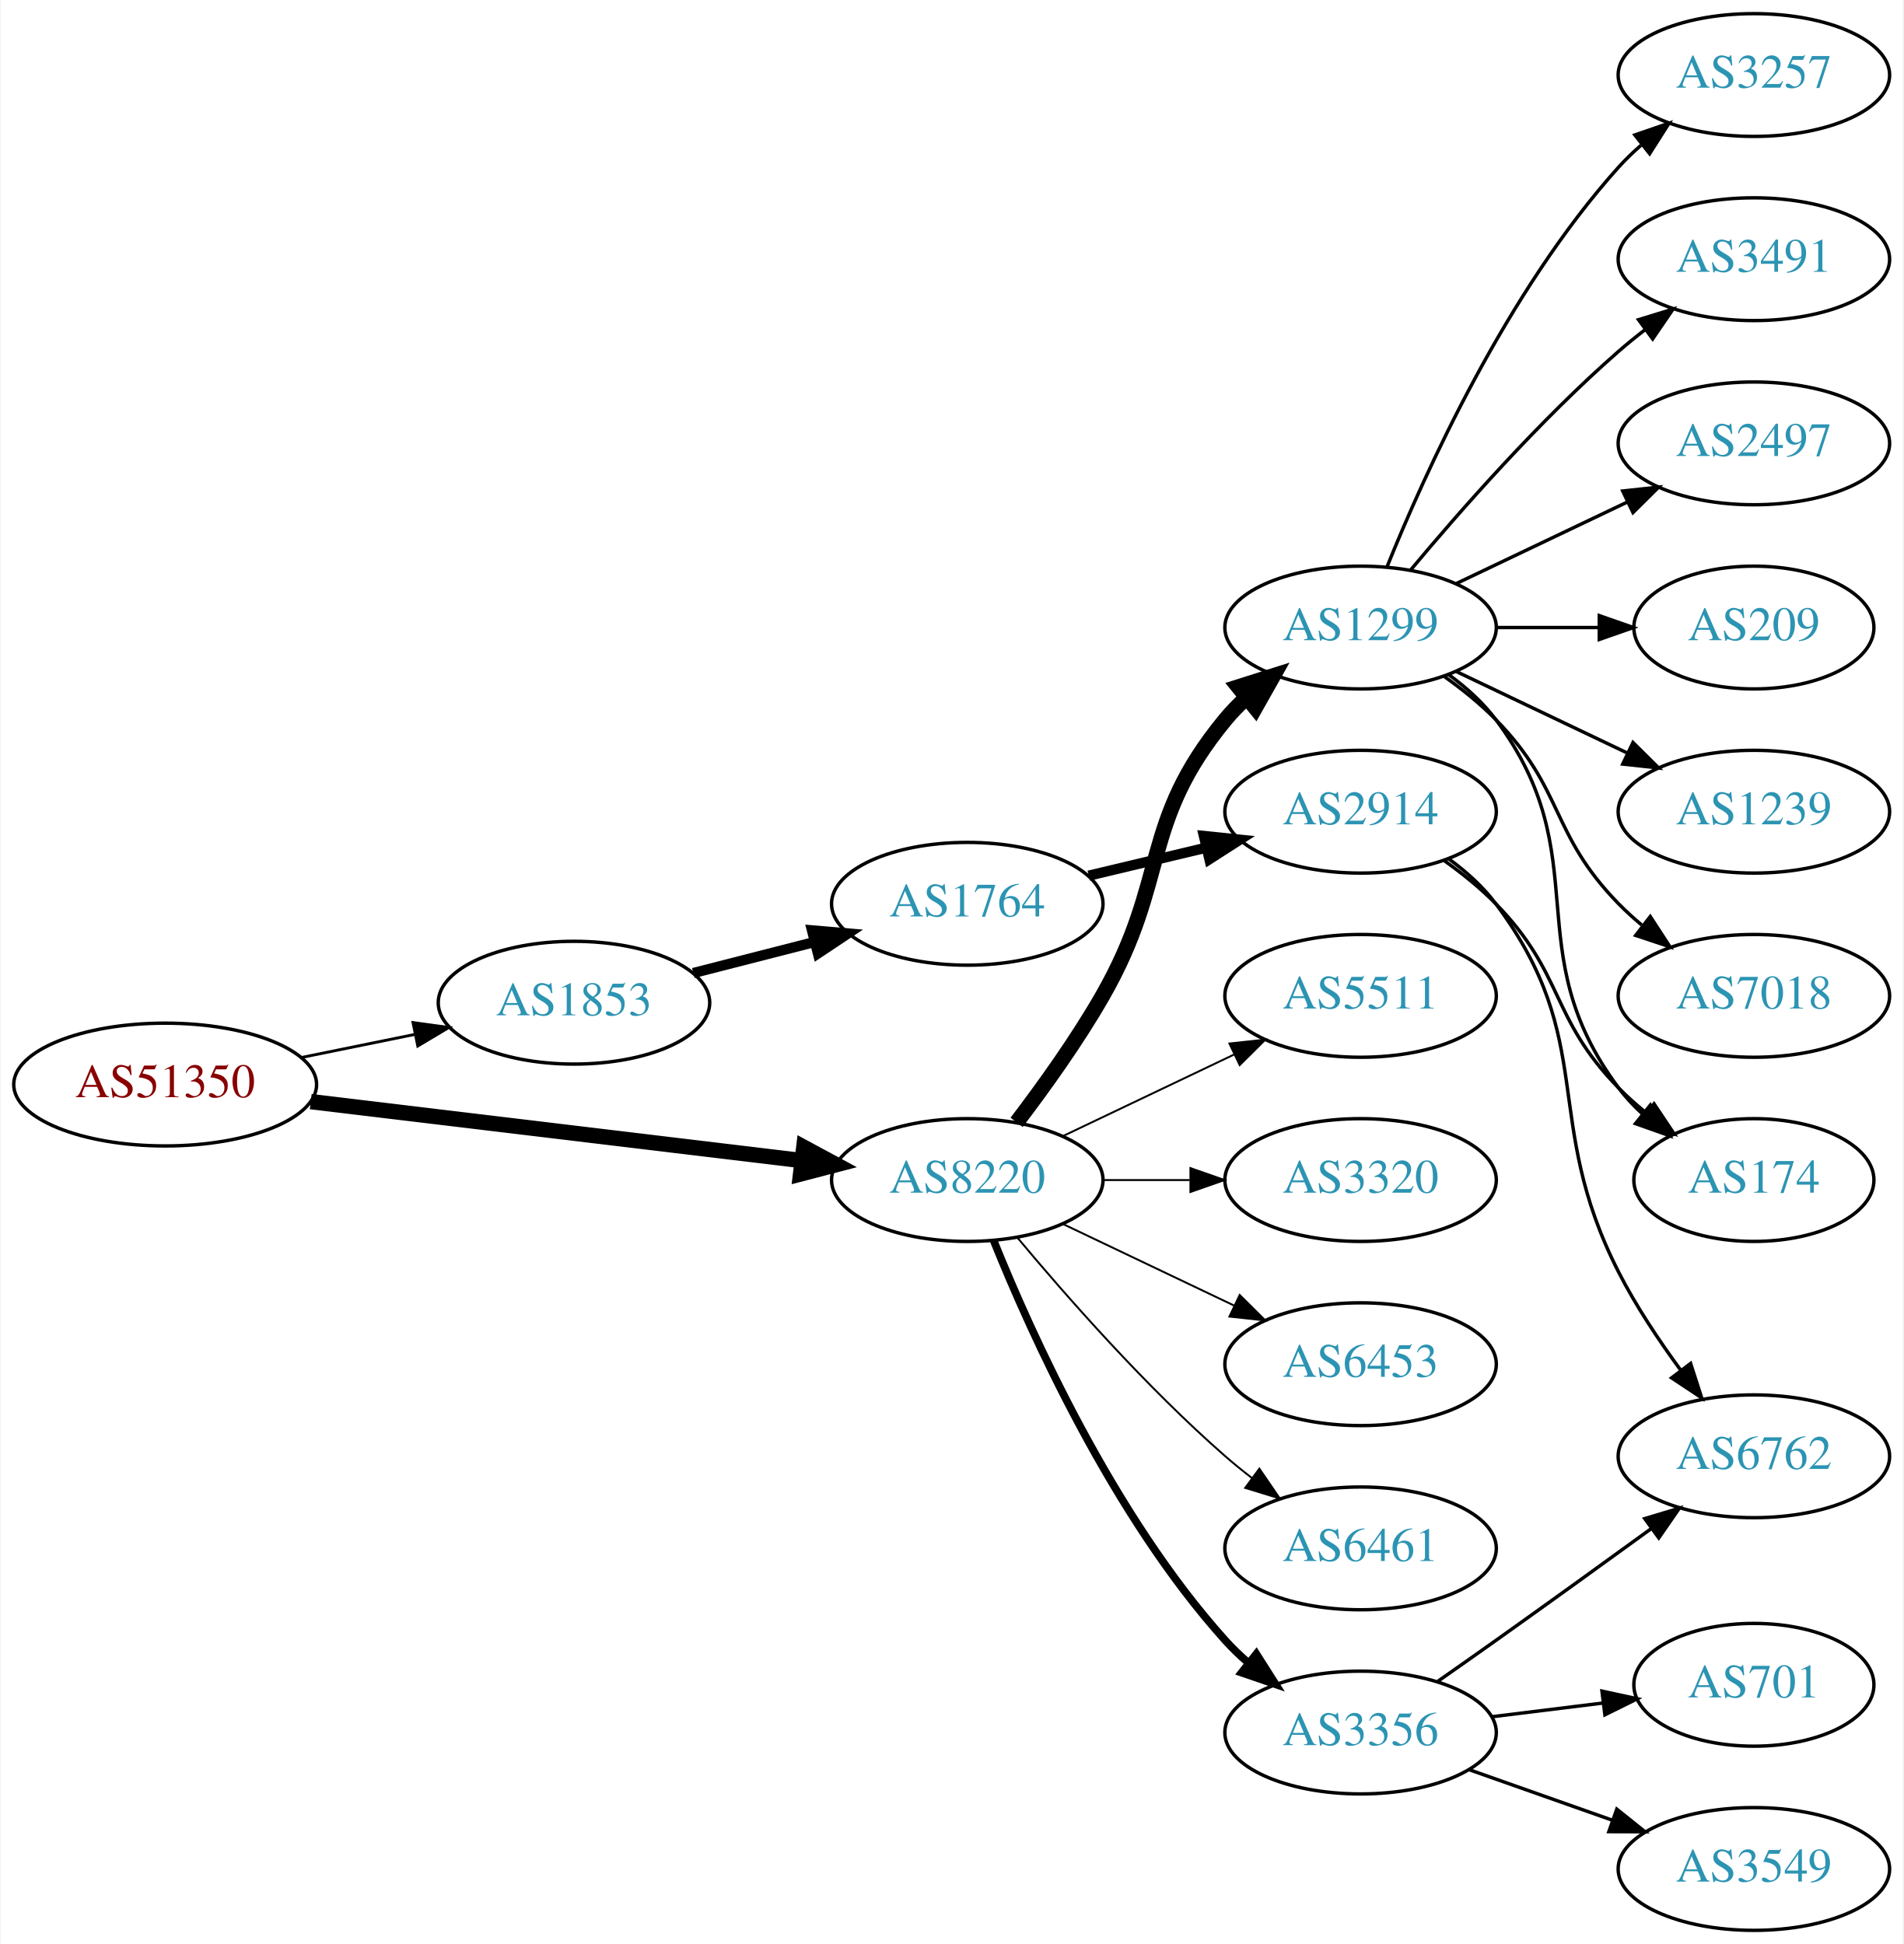
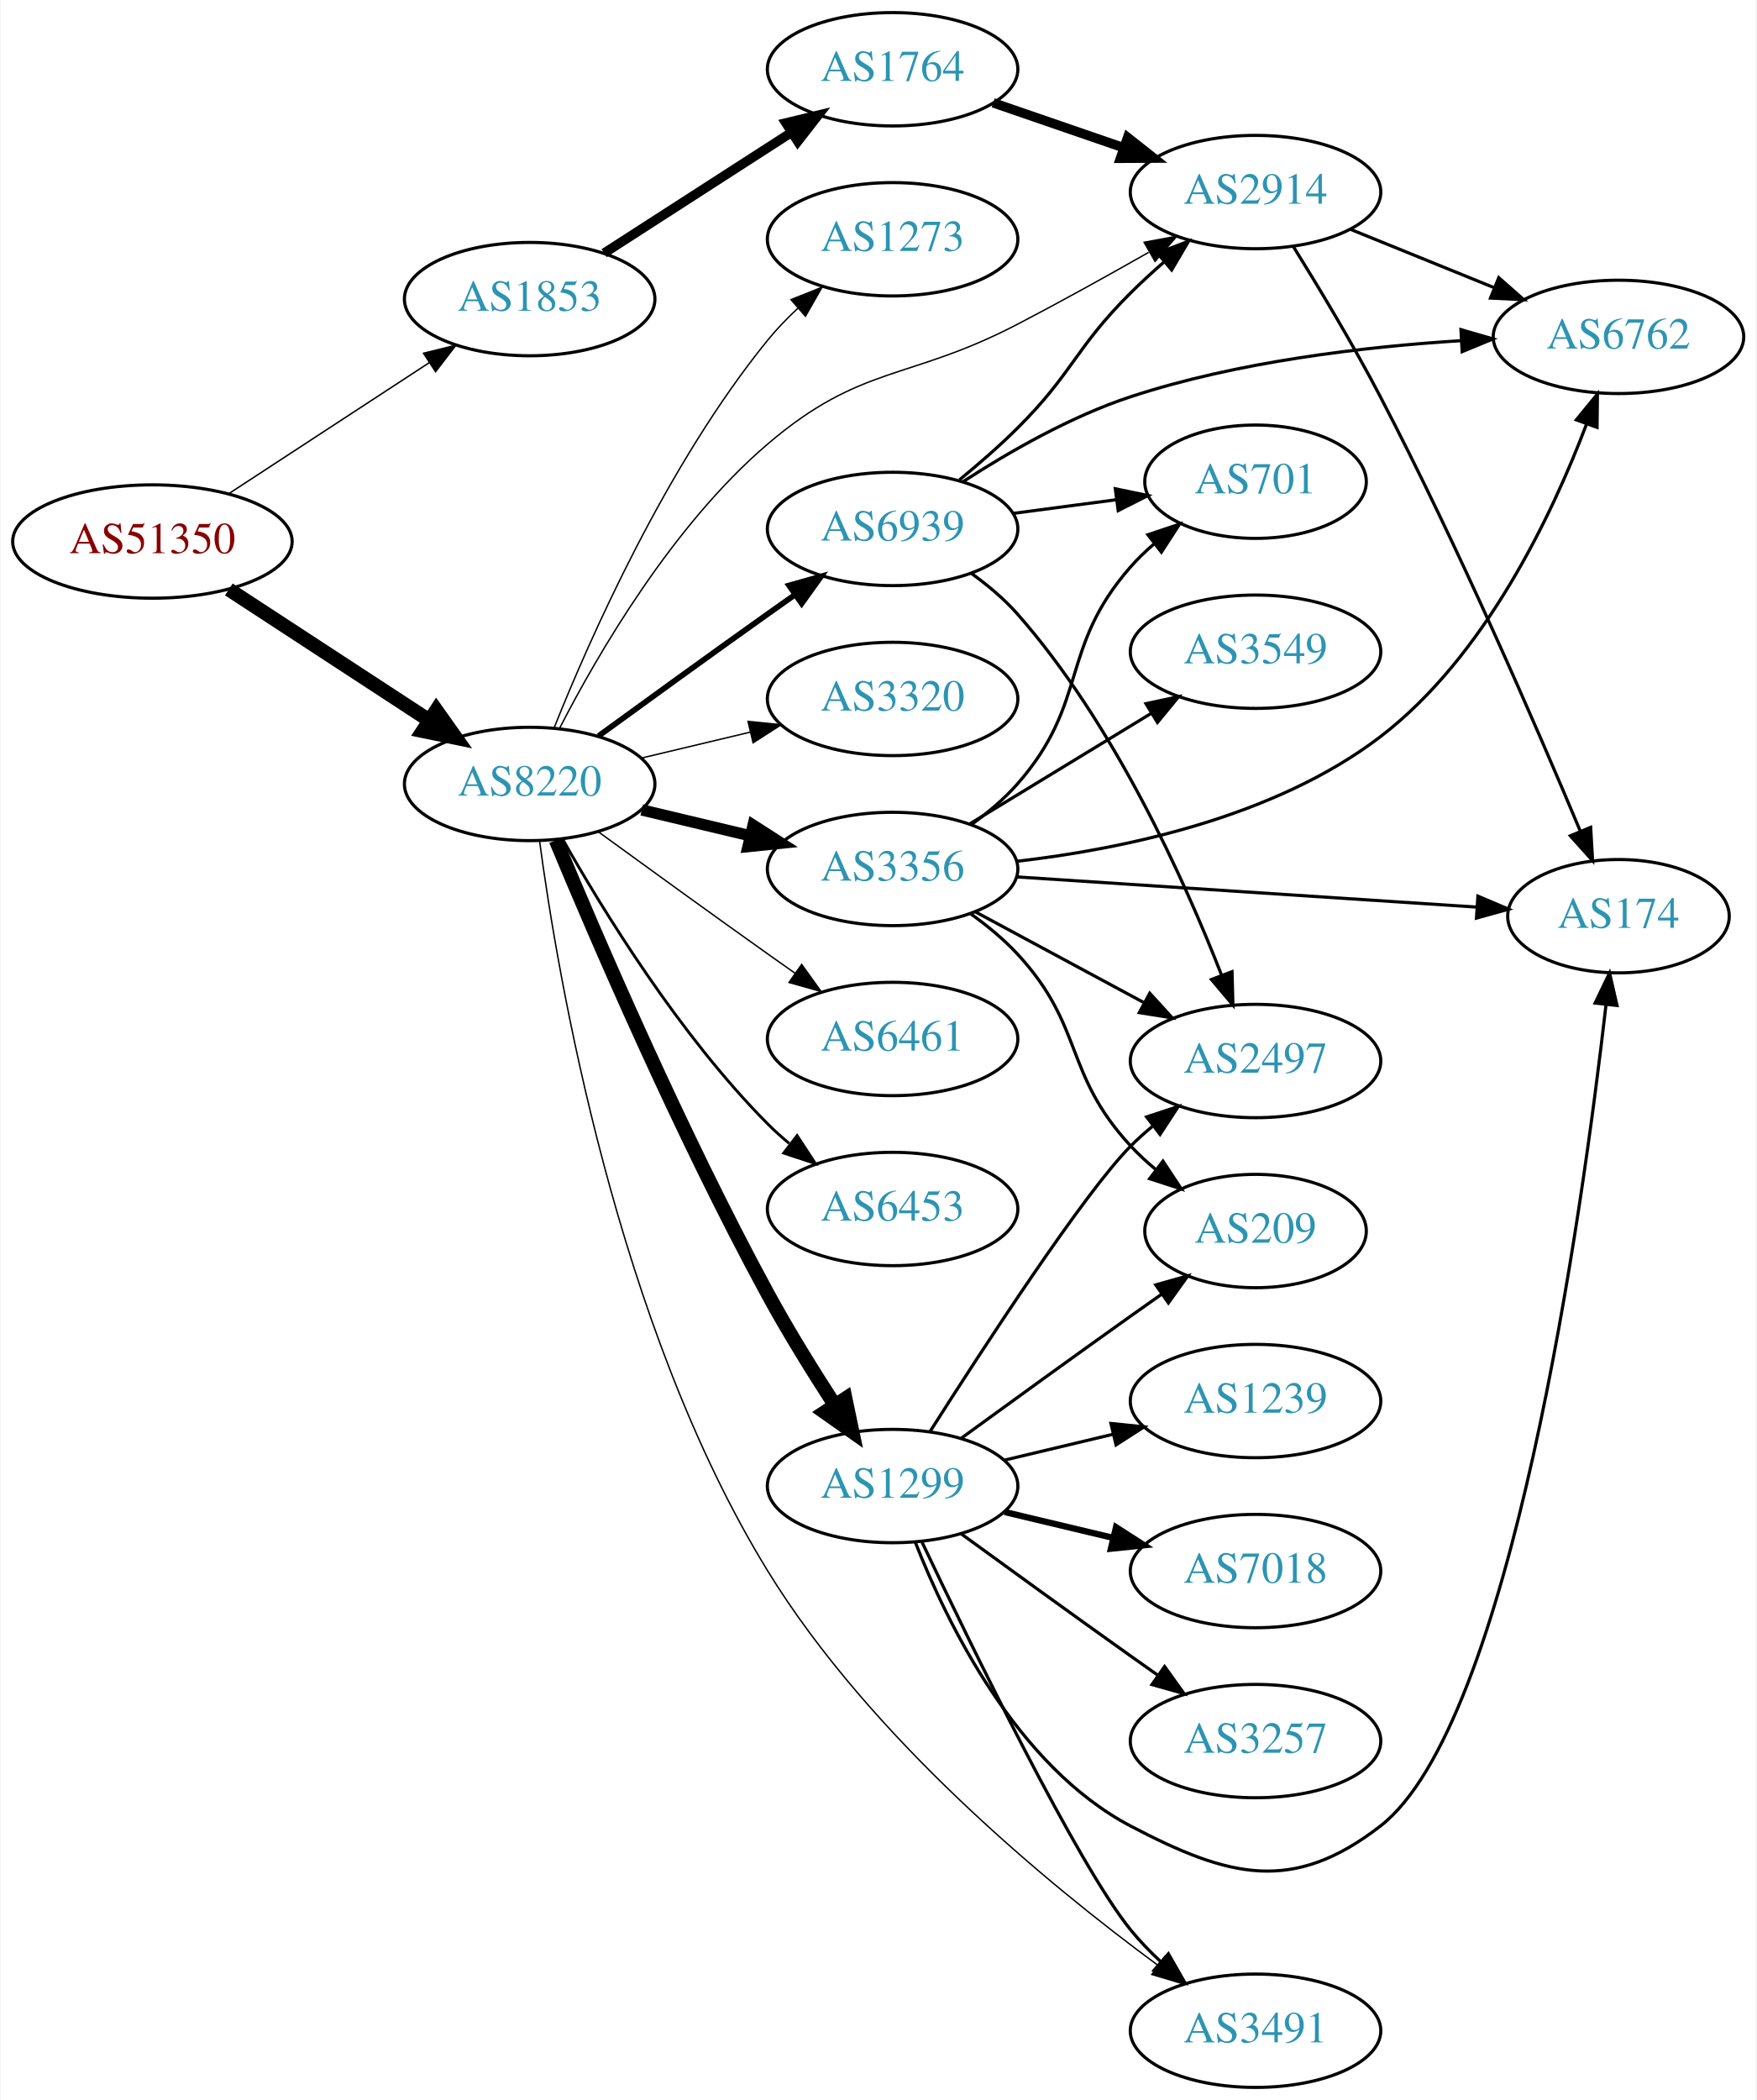
- <svg xmlns="http://www.w3.org/2000/svg" xmlns:xlink="http://www.w3.org/1999/xlink" width="558pt" height="570pt" viewBox="0.00 0.00 557.56 570.00">
-   <g id="graph0" class="graph" transform="scale(1 1) rotate(0) translate(4 566)">
-     <polygon fill="white" stroke="none" points="-4,4 -4,-566 553.564,-566 553.564,4 -4,4" />
+ <svg xmlns="http://www.w3.org/2000/svg" xmlns:xlink="http://www.w3.org/1999/xlink" width="558pt" height="667pt" viewBox="0.00 0.00 557.56 667.00">
+   <g id="graph0" class="graph" transform="scale(1 1) rotate(0) translate(4 663)">
+     <polygon fill="white" stroke="none" points="-4,4 -4,-663 553.564,-663 553.564,4 -4,4" />
    <g id="node1" class="node">
      <g id="a_node1">
        <a xlink:href="/asn/51350" xlink:title="AS51350 ~ Fachhochschule Technikum Wien [AT]">
-           <ellipse fill="#ffffff" stroke="black" cx="44.196" cy="-248" rx="44.393" ry="18" />
-           <text text-anchor="middle" x="44.196" y="-244.3" font-family="Times,serif" font-size="14.00" fill="#880000">AS51350</text>
+           <ellipse fill="#ffffff" stroke="black" cx="44.196" cy="-491" rx="44.393" ry="18" />
+           <text text-anchor="middle" x="44.196" y="-487.3" font-family="Times,serif" font-size="14.00" fill="#880000">AS51350</text>
        </a>
      </g>
    </g>
    <g id="node2" class="node">
      <g id="a_node2">
        <a xlink:href="/asn/1853" xlink:title="AS1853 ~ ACOnet Backbone [AT]">
-           <ellipse fill="#ffffff" stroke="black" cx="164.039" cy="-272" rx="39.794" ry="18" />
-           <text text-anchor="middle" x="164.039" y="-268.3" font-family="Times,serif" font-size="14.00" fill="#2c94b3">AS1853</text>
+           <ellipse fill="#ffffff" stroke="black" cx="164.039" cy="-568" rx="39.794" ry="18" />
+           <text text-anchor="middle" x="164.039" y="-564.3" font-family="Times,serif" font-size="14.00" fill="#2c94b3">AS1853</text>
        </a>
      </g>
    </g>
    <g id="edge1" class="edge">
-       <path fill="none" stroke="black" stroke-width="0.844" d="M84.109,-255.925C94.785,-258.099 106.456,-260.476 117.47,-262.719" />
-       <polygon fill="black" stroke="black" stroke-width="0.844" points="116.855,-266.166 127.352,-264.732 118.252,-259.307 116.855,-266.166" />
+       <path fill="none" stroke="black" stroke-width="0.466" d="M68.478,-506.213C86.708,-518.124 112.229,-534.8 132.163,-547.826" />
+       <polygon fill="black" stroke="black" stroke-width="0.466" points="130.319,-550.801 140.605,-553.341 134.148,-544.941 130.319,-550.801" />
    </g>
    <g id="node3" class="node">
      <g id="a_node3">
        <a xlink:href="/asn/8220" xlink:title="AS8220 ~ COLT [GB]">
-           <ellipse fill="#ffffff" stroke="black" cx="279.332" cy="-220" rx="39.794" ry="18" />
-           <text text-anchor="middle" x="279.332" y="-216.3" font-family="Times,serif" font-size="14.00" fill="#2c94b3">AS8220</text>
+           <ellipse fill="#ffffff" stroke="black" cx="164.039" cy="-414" rx="39.794" ry="18" />
+           <text text-anchor="middle" x="164.039" y="-410.3" font-family="Times,serif" font-size="14.00" fill="#2c94b3">AS8220</text>
        </a>
      </g>
    </g>
    <g id="edge2" class="edge">
-       <path fill="none" stroke="black" stroke-width="4.5" d="M86.876,-242.994C127.289,-238.141 188.527,-230.786 230.812,-225.707" />
-       <polygon fill="black" stroke="black" stroke-width="4.5" points="231.403,-229.602 240.862,-224.5 230.464,-221.783 231.403,-229.602" />
+       <path fill="none" stroke="black" stroke-width="4.5" d="M68.478,-475.787C86.708,-463.876 112.229,-447.2 132.163,-434.174" />
+       <polygon fill="black" stroke="black" stroke-width="4.5" points="134.387,-437.425 140.605,-428.659 130.079,-430.832 134.387,-437.425" />
    </g>
    <g id="node4" class="node">
      <g id="a_node4">
        <a xlink:href="/asn/1764" xlink:title="AS1764 ~ NEXTLAYER-AS [AT]">
-           <ellipse fill="#ffffff" stroke="black" cx="279.332" cy="-301" rx="39.794" ry="18" />
-           <text text-anchor="middle" x="279.332" y="-297.3" font-family="Times,serif" font-size="14.00" fill="#2c94b3">AS1764</text>
+           <ellipse fill="#ffffff" stroke="black" cx="279.332" cy="-641" rx="39.794" ry="18" />
+           <text text-anchor="middle" x="279.332" y="-637.3" font-family="Times,serif" font-size="14.00" fill="#2c94b3">AS1764</text>
        </a>
      </g>
    </g>
    <g id="edge3" class="edge">
-       <path fill="none" stroke="black" stroke-width="3" d="M199.03,-280.701C210.233,-283.568 222.85,-286.798 234.671,-289.824" />
-       <polygon fill="black" stroke="black" stroke-width="3" points="233.808,-293.216 244.364,-292.305 235.544,-286.435 233.808,-293.216" />
-     </g>
-     <g id="node8" class="node">
-       <g id="a_node8">
-         <a xlink:href="/asn/6453" xlink:title="AS6453 ~ TATA COMMUNICATIONS (AMERICA) INC [US]">
-           <ellipse fill="#ffffff" stroke="black" cx="394.625" cy="-166" rx="39.794" ry="18" />
-           <text text-anchor="middle" x="394.625" y="-162.3" font-family="Times,serif" font-size="14.00" fill="#2c94b3">AS6453</text>
-         </a>
-       </g>
-     </g>
-     <g id="edge7" class="edge">
-       <path fill="none" stroke="black" stroke-width="0.562" d="M307.468,-207.066C322.462,-199.919 341.283,-190.948 357.506,-183.215" />
-       <polygon fill="black" stroke="black" stroke-width="0.562" points="359.188,-186.291 366.71,-178.829 356.177,-179.972 359.188,-186.291" />
-     </g>
-     <g id="node9" class="node">
-       <g id="a_node9">
-         <a xlink:href="/asn/1299" xlink:title="AS1299 ~ Telia Carrier [EU]">
-           <ellipse fill="#ffffff" stroke="black" cx="394.625" cy="-382" rx="39.794" ry="18" />
-           <text text-anchor="middle" x="394.625" y="-378.3" font-family="Times,serif" font-size="14.00" fill="#2c94b3">AS1299</text>
-         </a>
-       </g>
-     </g>
-     <g id="edge8" class="edge">
-       <path fill="none" stroke="black" stroke-width="4.5" d="M293.793,-236.913C301.686,-247.27 311.535,-260.992 318.978,-274 338.543,-308.194 329.913,-324.606 354.978,-355 356.833,-357.25 358.92,-359.396 361.139,-361.424" />
-       <polygon fill="black" stroke="black" stroke-width="4.5" points="358.799,-364.596 369.044,-367.844 363.764,-358.483 358.799,-364.596" />
-     </g>
-     <g id="node10" class="node">
-       <g id="a_node10">
-         <a xlink:href="/asn/6461" xlink:title="AS6461 ~ Zayo Bandwidth [US]">
-           <ellipse fill="#ffffff" stroke="black" cx="394.625" cy="-112" rx="39.794" ry="18" />
-           <text text-anchor="middle" x="394.625" y="-108.3" font-family="Times,serif" font-size="14.00" fill="#2c94b3">AS6461</text>
-         </a>
-       </g>
-     </g>
-     <g id="edge9" class="edge">
-       <path fill="none" stroke="black" stroke-width="0.562" d="M293.962,-203.183C308.244,-186.071 331.791,-159.255 354.978,-139 357.444,-136.846 360.082,-134.706 362.78,-132.628" />
-       <polygon fill="black" stroke="black" stroke-width="0.562" points="364.953,-135.375 370.934,-126.63 360.805,-129.736 364.953,-135.375" />
-     </g>
-     <g id="node11" class="node">
-       <g id="a_node11">
-         <a xlink:href="/asn/3356" xlink:title="AS3356 ~ Level 3 Parent, LLC [US]">
-           <ellipse fill="#ffffff" stroke="black" cx="394.625" cy="-58" rx="39.794" ry="18" />
-           <text text-anchor="middle" x="394.625" y="-54.3" font-family="Times,serif" font-size="14.00" fill="#2c94b3">AS3356</text>
-         </a>
-       </g>
-     </g>
-     <g id="edge10" class="edge">
-       <path fill="none" stroke="black" stroke-width="2.25" d="M287.079,-202.213C298.13,-174.757 322.184,-121.422 354.978,-85 356.98,-82.776 359.199,-80.637 361.532,-78.603" />
-       <polygon fill="black" stroke="black" stroke-width="2.25" points="364.062,-81.065 369.751,-72.127 359.73,-75.567 364.062,-81.065" />
-     </g>
-     <g id="node12" class="node">
-       <g id="a_node12">
-         <a xlink:href="/asn/5511" xlink:title="AS5511 ~ Orange S.A. [FR]">
-           <ellipse fill="#ffffff" stroke="black" cx="394.625" cy="-274" rx="39.794" ry="18" />
-           <text text-anchor="middle" x="394.625" y="-270.3" font-family="Times,serif" font-size="14.00" fill="#2c94b3">AS5511</text>
-         </a>
-       </g>
-     </g>
-     <g id="edge11" class="edge">
-       <path fill="none" stroke="black" stroke-width="0.562" d="M307.468,-232.934C322.462,-240.081 341.283,-249.052 357.506,-256.785" />
-       <polygon fill="black" stroke="black" stroke-width="0.562" points="356.177,-260.028 366.71,-261.171 359.188,-253.709 356.177,-260.028" />
-     </g>
-     <g id="node13" class="node">
-       <g id="a_node13">
-         <a xlink:href="/asn/3320" xlink:title="AS3320 ~ DTAG [DE]">
-           <ellipse fill="#ffffff" stroke="black" cx="394.625" cy="-220" rx="39.794" ry="18" />
-           <text text-anchor="middle" x="394.625" y="-216.3" font-family="Times,serif" font-size="14.00" fill="#2c94b3">AS3320</text>
-         </a>
-       </g>
-     </g>
-     <g id="edge12" class="edge">
-       <path fill="none" stroke="black" stroke-width="0.562" d="M319.004,-220C327.207,-220 335.971,-220 344.503,-220" />
-       <polygon fill="black" stroke="black" stroke-width="0.562" points="344.742,-223.5 354.742,-220 344.742,-216.5 344.742,-223.5" />
+       <path fill="none" stroke="black" stroke-width="3" d="M187.693,-582.597C204.751,-593.589 228.335,-608.785 247.17,-620.921" />
+       <polygon fill="black" stroke="black" stroke-width="3" points="245.415,-623.954 255.717,-626.428 249.206,-618.069 245.415,-623.954" />
    </g>
    <g id="node5" class="node">
      <g id="a_node5">
        <a xlink:href="/asn/2914" xlink:title="AS2914 ~ NTT America, Inc. [US]">
-           <ellipse fill="#ffffff" stroke="black" cx="394.625" cy="-328" rx="39.794" ry="18" />
-           <text text-anchor="middle" x="394.625" y="-324.3" font-family="Times,serif" font-size="14.00" fill="#2c94b3">AS2914</text>
-         </a>
-       </g>
-     </g>
-     <g id="edge4" class="edge">
-       <path fill="none" stroke="black" stroke-width="3" d="M314.939,-309.248C325.81,-311.838 337.964,-314.735 349.407,-317.462" />
-       <polygon fill="black" stroke="black" stroke-width="3" points="348.69,-320.889 359.229,-319.803 350.313,-314.08 348.69,-320.889" />
-     </g>
-     <g id="node6" class="node">
-       <g id="a_node6">
-         <a xlink:href="/asn/174" xlink:title="AS174 ~ Cogent Communications [US]">
-           <ellipse fill="#ffffff" stroke="black" cx="509.918" cy="-220" rx="35.194" ry="18" />
-           <text text-anchor="middle" x="509.918" y="-216.3" font-family="Times,serif" font-size="14.00" fill="#2c94b3">AS174</text>
-         </a>
-       </g>
-     </g>
-     <g id="edge5" class="edge">
-       <path fill="none" stroke="black" d="M419.219,-313.611C424.475,-309.852 429.806,-305.563 434.271,-301 454.443,-280.383 450.099,-267.617 470.271,-247 472.75,-244.466 475.497,-242.017 478.349,-239.696" />
-       <polygon fill="black" stroke="black" points="480.652,-242.343 486.535,-233.532 476.441,-236.752 480.652,-242.343" />
-     </g>
-     <g id="node7" class="node">
-       <g id="a_node7">
-         <a xlink:href="/asn/6762" xlink:title="AS6762 ~ TELECOM ITALIA SPARKLE S.p.A. [IT]">
-           <ellipse fill="#ffffff" stroke="black" cx="509.918" cy="-139" rx="39.794" ry="18" />
-           <text text-anchor="middle" x="509.918" y="-135.3" font-family="Times,serif" font-size="14.00" fill="#2c94b3">AS6762</text>
-         </a>
-       </g>
-     </g>
-     <g id="edge6" class="edge">
-       <path fill="none" stroke="black" d="M420.555,-314.118C425.631,-310.389 430.549,-305.984 434.271,-301 464.542,-260.458 447.291,-238.077 470.271,-193 475.298,-183.14 481.989,-173.081 488.39,-164.359" />
-       <polygon fill="black" stroke="black" points="491.369,-166.223 494.621,-156.14 485.79,-161.994 491.369,-166.223" />
-     </g>
-     <g id="edge13" class="edge">
-       <path fill="none" stroke="black" d="M420.555,-368.118C425.631,-364.389 430.549,-359.984 434.271,-355 464.542,-314.458 440,-287.542 470.271,-247 472.279,-244.311 474.635,-241.791 477.176,-239.454" />
-       <polygon fill="black" stroke="black" points="479.59,-242.004 485.191,-233.011 475.205,-236.548 479.59,-242.004" />
+           <ellipse fill="#ffffff" stroke="black" cx="394.625" cy="-602" rx="39.794" ry="18" />
+           <text text-anchor="middle" x="394.625" y="-598.3" font-family="Times,serif" font-size="14.00" fill="#2c94b3">AS2914</text>
+         </a>
+       </g>
+     </g>
+     <g id="edge14" class="edge">
+       <path fill="none" stroke="black" stroke-width="0.45" d="M173.616,-431.818C185.603,-455.146 209.344,-496.107 239.685,-522 269.411,-547.368 284.31,-541.964 318.978,-560 332.778,-567.179 347.764,-575.504 360.663,-582.84" />
+       <polygon fill="black" stroke="black" stroke-width="0.45" points="359.221,-586.047 369.639,-587.976 362.698,-579.972 359.221,-586.047" />
+     </g>
+     <g id="node8" class="node">
+       <g id="a_node8">
+         <a xlink:href="/asn/3356" xlink:title="AS3356 ~ Level 3 Parent, LLC [US]">
+           <ellipse fill="#ffffff" stroke="black" cx="279.332" cy="-387" rx="39.794" ry="18" />
+           <text text-anchor="middle" x="279.332" y="-383.3" font-family="Times,serif" font-size="14.00" fill="#2c94b3">AS3356</text>
+         </a>
+       </g>
+     </g>
+     <g id="edge7" class="edge">
+       <path fill="none" stroke="black" stroke-width="3.6" d="M199.646,-405.752C210.517,-403.162 222.671,-400.265 234.114,-397.538" />
+       <polygon fill="black" stroke="black" stroke-width="3.6" points="235.02,-400.92 243.936,-395.197 233.397,-394.111 235.02,-400.92" />
+     </g>
+     <g id="node9" class="node">
+       <g id="a_node9">
+         <a xlink:href="/asn/3320" xlink:title="AS3320 ~ DTAG [DE]">
+           <ellipse fill="#ffffff" stroke="black" cx="279.332" cy="-441" rx="39.794" ry="18" />
+           <text text-anchor="middle" x="279.332" y="-437.3" font-family="Times,serif" font-size="14.00" fill="#2c94b3">AS3320</text>
+         </a>
+       </g>
+     </g>
+     <g id="edge8" class="edge">
+       <path fill="none" stroke="black" stroke-width="0.45" d="M199.646,-422.248C210.517,-424.838 222.671,-427.735 234.114,-430.462" />
+       <polygon fill="black" stroke="black" stroke-width="0.45" points="233.397,-433.889 243.936,-432.803 235.02,-427.08 233.397,-433.889" />
+     </g>
+     <g id="node10" class="node">
+       <g id="a_node10">
+         <a xlink:href="/asn/1299" xlink:title="AS1299 ~ Telia Carrier [EU]">
+           <ellipse fill="#ffffff" stroke="black" cx="279.332" cy="-191" rx="39.794" ry="18" />
+           <text text-anchor="middle" x="279.332" y="-187.3" font-family="Times,serif" font-size="14.00" fill="#2c94b3">AS1299</text>
+         </a>
+       </g>
+     </g>
+     <g id="edge9" class="edge">
+       <path fill="none" stroke="black" stroke-width="4.5" d="M172.353,-396.124C184.937,-365.862 212.011,-302.868 239.685,-252 246.144,-240.127 254.018,-227.436 260.968,-216.721" />
+       <polygon fill="black" stroke="black" stroke-width="4.5" points="264.336,-218.766 266.538,-208.246 257.755,-214.44 264.336,-218.766" />
+     </g>
+     <g id="node11" class="node">
+       <g id="a_node11">
+         <a xlink:href="/asn/6461" xlink:title="AS6461 ~ Zayo Bandwidth [US]">
+           <ellipse fill="#ffffff" stroke="black" cx="279.332" cy="-333" rx="39.794" ry="18" />
+           <text text-anchor="middle" x="279.332" y="-329.3" font-family="Times,serif" font-size="14.00" fill="#2c94b3">AS6461</text>
+         </a>
+       </g>
+     </g>
+     <g id="edge10" class="edge">
+       <path fill="none" stroke="black" stroke-width="0.45" d="M185.887,-398.778C200.821,-387.909 221.435,-372.975 239.685,-360 242.506,-357.995 245.449,-355.915 248.397,-353.841" />
+       <polygon fill="black" stroke="black" stroke-width="0.45" points="250.443,-356.681 256.621,-348.074 246.424,-350.95 250.443,-356.681" />
+     </g>
+     <g id="node12" class="node">
+       <g id="a_node12">
+         <a xlink:href="/asn/6453" xlink:title="AS6453 ~ TATA COMMUNICATIONS (AMERICA) INC [US]">
+           <ellipse fill="#ffffff" stroke="black" cx="279.332" cy="-279" rx="39.794" ry="18" />
+           <text text-anchor="middle" x="279.332" y="-275.3" font-family="Times,serif" font-size="14.00" fill="#2c94b3">AS6453</text>
+         </a>
+       </g>
+     </g>
+     <g id="edge11" class="edge">
+       <path fill="none" stroke="black" stroke-width="0.9" d="M174.498,-396.51C187.28,-373.904 211.712,-334.114 239.685,-306 241.796,-303.879 244.092,-301.812 246.477,-299.829" />
+       <polygon fill="black" stroke="black" stroke-width="0.9" points="248.993,-302.31 254.793,-293.444 244.73,-296.758 248.993,-302.31" />
+     </g>
+     <g id="node13" class="node">
+       <g id="a_node13">
+         <a xlink:href="/asn/6939" xlink:title="AS6939 ~ Hurricane Electric LLC [US]">
+           <ellipse fill="#ffffff" stroke="black" cx="279.332" cy="-495" rx="39.794" ry="18" />
+           <text text-anchor="middle" x="279.332" y="-491.3" font-family="Times,serif" font-size="14.00" fill="#2c94b3">AS6939</text>
+         </a>
+       </g>
+     </g>
+     <g id="edge12" class="edge">
+       <path fill="none" stroke="black" stroke-width="1.8" d="M185.887,-429.222C200.821,-440.091 221.435,-455.025 239.685,-468 242.506,-470.005 245.449,-472.085 248.397,-474.159" />
+       <polygon fill="black" stroke="black" stroke-width="1.8" points="246.424,-477.05 256.621,-479.926 250.443,-471.319 246.424,-477.05" />
    </g>
    <g id="node14" class="node">
      <g id="a_node14">
        <a xlink:href="/asn/3491" xlink:title="AS3491 ~ PCCW Global, Inc. [US]">
-           <ellipse fill="#ffffff" stroke="black" cx="509.918" cy="-490" rx="39.794" ry="18" />
-           <text text-anchor="middle" x="509.918" y="-486.3" font-family="Times,serif" font-size="14.00" fill="#2c94b3">AS3491</text>
-         </a>
-       </g>
-     </g>
-     <g id="edge14" class="edge">
-       <path fill="none" stroke="black" d="M409.255,-398.817C423.537,-415.929 447.084,-442.745 470.271,-463 472.737,-465.154 475.375,-467.294 478.073,-469.372" />
-       <polygon fill="black" stroke="black" points="476.098,-472.264 486.227,-475.37 480.246,-466.625 476.098,-472.264" />
+           <ellipse fill="#ffffff" stroke="black" cx="394.625" cy="-18" rx="39.794" ry="18" />
+           <text text-anchor="middle" x="394.625" y="-14.3" font-family="Times,serif" font-size="14.00" fill="#2c94b3">AS3491</text>
+         </a>
+       </g>
+     </g>
+     <g id="edge13" class="edge">
+       <path fill="none" stroke="black" stroke-width="0.45" d="M167.164,-396.047C172.907,-353.09 191.663,-242.149 239.685,-164 272.218,-111.057 328.725,-64.488 363.48,-38.884" />
+       <polygon fill="black" stroke="black" stroke-width="0.45" points="365.78,-41.54 371.82,-32.835 361.67,-35.874 365.78,-41.54" />
    </g>
    <g id="node15" class="node">
      <g id="a_node15">
-         <a xlink:href="/asn/2497" xlink:title="AS2497 ~ Internet Initiative Japan Inc. [JP]">
-           <ellipse fill="#ffffff" stroke="black" cx="509.918" cy="-436" rx="39.794" ry="18" />
-           <text text-anchor="middle" x="509.918" y="-432.3" font-family="Times,serif" font-size="14.00" fill="#2c94b3">AS2497</text>
+         <a xlink:href="/asn/1273" xlink:title="AS1273 ~ Vodafone Group PLC [EU]">
+           <ellipse fill="#ffffff" stroke="black" cx="279.332" cy="-587" rx="39.794" ry="18" />
+           <text text-anchor="middle" x="279.332" y="-583.3" font-family="Times,serif" font-size="14.00" fill="#2c94b3">AS1273</text>
        </a>
      </g>
    </g>
    <g id="edge15" class="edge">
-       <path fill="none" stroke="black" d="M422.761,-394.934C437.755,-402.081 456.576,-411.052 472.799,-418.785" />
-       <polygon fill="black" stroke="black" points="471.469,-422.028 482.002,-423.171 474.481,-415.709 471.469,-422.028" />
+       <path fill="none" stroke="black" stroke-width="0.45" d="M171.798,-431.805C183.029,-459.923 207.518,-515.469 239.685,-555 242.546,-558.516 245.84,-561.924 249.274,-565.124" />
+       <polygon fill="black" stroke="black" stroke-width="0.45" points="247.056,-567.833 256.898,-571.755 251.65,-562.551 247.056,-567.833" />
+     </g>
+     <g id="edge4" class="edge">
+       <path fill="none" stroke="black" stroke-width="3" d="M311.289,-630.343C324.048,-625.951 339.011,-620.8 352.657,-616.103" />
+       <polygon fill="black" stroke="black" stroke-width="3" points="353.994,-619.344 362.311,-612.78 351.716,-612.725 353.994,-619.344" />
+     </g>
+     <g id="node6" class="node">
+       <g id="a_node6">
+         <a xlink:href="/asn/6762" xlink:title="AS6762 ~ TELECOM ITALIA SPARKLE S.p.A. [IT]">
+           <ellipse fill="#ffffff" stroke="black" cx="509.918" cy="-556" rx="39.794" ry="18" />
+           <text text-anchor="middle" x="509.918" y="-552.3" font-family="Times,serif" font-size="14.00" fill="#2c94b3">AS6762</text>
+         </a>
+       </g>
+     </g>
+     <g id="edge5" class="edge">
+       <path fill="none" stroke="black" d="M424.8,-590.154C438.676,-584.52 455.453,-577.708 470.362,-571.654" />
+       <polygon fill="black" stroke="black" points="471.892,-574.811 479.841,-567.806 469.259,-568.325 471.892,-574.811" />
+     </g>
+     <g id="node7" class="node">
+       <g id="a_node7">
+         <a xlink:href="/asn/174" xlink:title="AS174 ~ Cogent Communications [US]">
+           <ellipse fill="#ffffff" stroke="black" cx="509.918" cy="-372" rx="35.194" ry="18" />
+           <text text-anchor="middle" x="509.918" y="-368.3" font-family="Times,serif" font-size="14.00" fill="#2c94b3">AS174</text>
+         </a>
+       </g>
+     </g>
+     <g id="edge6" class="edge">
+       <path fill="none" stroke="black" d="M406.663,-584.645C414.704,-571.722 425.652,-553.531 434.271,-537 459.037,-489.502 483.901,-432.143 497.763,-399.087" />
+       <polygon fill="black" stroke="black" points="501.082,-400.224 501.7,-389.647 494.621,-397.53 501.082,-400.224" />
+     </g>
+     <g id="edge16" class="edge">
+       <path fill="none" stroke="black" d="M318.688,-389.422C352.193,-393.279 400.603,-403.252 434.271,-429 467.527,-454.433 488.775,-499.27 499.773,-528.295" />
+       <polygon fill="black" stroke="black" points="496.537,-529.639 503.239,-537.845 503.117,-527.25 496.537,-529.639" />
+     </g>
+     <g id="edge21" class="edge">
+       <path fill="none" stroke="black" d="M318.592,-384.489C358.982,-381.839 422.558,-377.667 464.976,-374.883" />
+       <polygon fill="black" stroke="black" points="465.263,-378.372 475.012,-374.225 464.804,-371.387 465.263,-378.372" />
    </g>
    <g id="node16" class="node">
      <g id="a_node16">
-         <a xlink:href="/asn/209" xlink:title="AS209 ~ CenturyLink Communications, LLC [US]">
-           <ellipse fill="#ffffff" stroke="black" cx="509.918" cy="-382" rx="35.194" ry="18" />
-           <text text-anchor="middle" x="509.918" y="-378.3" font-family="Times,serif" font-size="14.00" fill="#2c94b3">AS209</text>
-         </a>
-       </g>
-     </g>
-     <g id="edge16" class="edge">
-       <path fill="none" stroke="black" d="M434.297,-382C444.002,-382 454.493,-382 464.456,-382" />
-       <polygon fill="black" stroke="black" points="464.592,-385.5 474.592,-382 464.592,-378.5 464.592,-385.5" />
+         <a xlink:href="/asn/3549" xlink:title="AS3549 ~ Level 3 Parent, LLC [US]">
+           <ellipse fill="#ffffff" stroke="black" cx="394.625" cy="-456" rx="39.794" ry="18" />
+           <text text-anchor="middle" x="394.625" y="-452.3" font-family="Times,serif" font-size="14.00" fill="#2c94b3">AS3549</text>
+         </a>
+       </g>
+     </g>
+     <g id="edge17" class="edge">
+       <path fill="none" stroke="black" d="M303.806,-401.297C320.516,-411.474 343.171,-425.272 361.548,-436.464" />
+       <polygon fill="black" stroke="black" points="359.819,-439.509 370.18,-441.721 363.46,-433.531 359.819,-439.509" />
    </g>
    <g id="node17" class="node">
      <g id="a_node17">
-         <a xlink:href="/asn/1239" xlink:title="AS1239 ~ Sprint [US]">
-           <ellipse fill="#ffffff" stroke="black" cx="509.918" cy="-328" rx="39.794" ry="18" />
-           <text text-anchor="middle" x="509.918" y="-324.3" font-family="Times,serif" font-size="14.00" fill="#2c94b3">AS1239</text>
-         </a>
-       </g>
-     </g>
-     <g id="edge17" class="edge">
-       <path fill="none" stroke="black" d="M422.761,-369.066C437.755,-361.919 456.576,-352.948 472.799,-345.215" />
-       <polygon fill="black" stroke="black" points="474.481,-348.291 482.002,-340.829 471.469,-341.972 474.481,-348.291" />
+         <a xlink:href="/asn/701" xlink:title="AS701 ~ UUNET [US]">
+           <ellipse fill="#ffffff" stroke="black" cx="394.625" cy="-510" rx="35.194" ry="18" />
+           <text text-anchor="middle" x="394.625" y="-506.3" font-family="Times,serif" font-size="14.00" fill="#2c94b3">AS701</text>
+         </a>
+       </g>
+     </g>
+     <g id="edge18" class="edge">
+       <path fill="none" stroke="black" d="M304.289,-401.052C309.53,-404.825 314.764,-409.204 318.978,-414 341.81,-439.983 332.146,-457.017 354.978,-483 357.193,-485.521 359.69,-487.927 362.322,-490.19" />
+       <polygon fill="black" stroke="black" points="360.429,-493.152 370.473,-496.523 364.724,-487.624 360.429,-493.152" />
    </g>
    <g id="node18" class="node">
      <g id="a_node18">
-         <a xlink:href="/asn/7018" xlink:title="AS7018 ~ AT&amp;T Services, Inc. [US]">
-           <ellipse fill="#ffffff" stroke="black" cx="509.918" cy="-274" rx="39.794" ry="18" />
-           <text text-anchor="middle" x="509.918" y="-270.3" font-family="Times,serif" font-size="14.00" fill="#2c94b3">AS7018</text>
-         </a>
-       </g>
-     </g>
-     <g id="edge18" class="edge">
-       <path fill="none" stroke="black" d="M419.219,-367.611C424.475,-363.852 429.806,-359.563 434.271,-355 454.443,-334.383 450.099,-321.617 470.271,-301 472.364,-298.861 474.647,-296.782 477.024,-294.79" />
-       <polygon fill="black" stroke="black" points="479.542,-297.268 485.323,-288.389 475.267,-291.725 479.542,-297.268" />
+         <a xlink:href="/asn/209" xlink:title="AS209 ~ CenturyLink Communications, LLC [US]">
+           <ellipse fill="#ffffff" stroke="black" cx="394.625" cy="-272" rx="35.194" ry="18" />
+           <text text-anchor="middle" x="394.625" y="-268.3" font-family="Times,serif" font-size="14.00" fill="#2c94b3">AS209</text>
+         </a>
+       </g>
+     </g>
+     <g id="edge19" class="edge">
+       <path fill="none" stroke="black" d="M304.11,-372.786C309.358,-369.02 314.64,-364.684 318.978,-360 340.369,-336.903 333.587,-322.097 354.978,-299 357.387,-296.399 360.087,-293.905 362.911,-291.557" />
+       <polygon fill="black" stroke="black" points="365.22,-294.198 371.057,-285.356 360.98,-288.628 365.22,-294.198" />
    </g>
    <g id="node19" class="node">
      <g id="a_node19">
-         <a xlink:href="/asn/3257" xlink:title="AS3257 ~ GTT [DE]">
-           <ellipse fill="#ffffff" stroke="black" cx="509.918" cy="-544" rx="39.794" ry="18" />
-           <text text-anchor="middle" x="509.918" y="-540.3" font-family="Times,serif" font-size="14.00" fill="#2c94b3">AS3257</text>
-         </a>
-       </g>
-     </g>
-     <g id="edge19" class="edge">
-       <path fill="none" stroke="black" d="M402.372,-399.787C413.423,-427.243 437.476,-480.578 470.271,-517 472.273,-519.224 474.492,-521.363 476.825,-523.397" />
-       <polygon fill="black" stroke="black" points="475.023,-526.433 485.044,-529.873 479.355,-520.935 475.023,-526.433" />
+         <a xlink:href="/asn/2497" xlink:title="AS2497 ~ Internet Initiative Japan Inc. [JP]">
+           <ellipse fill="#ffffff" stroke="black" cx="394.625" cy="-326" rx="39.794" ry="18" />
+           <text text-anchor="middle" x="394.625" y="-322.3" font-family="Times,serif" font-size="14.00" fill="#2c94b3">AS2497</text>
+         </a>
+       </g>
    </g>
    <g id="edge20" class="edge">
-       <path fill="none" stroke="black" d="M417.335,-73.074C422.87,-76.943 428.801,-81.111 434.271,-85 449.385,-95.745 466.119,-107.833 479.906,-117.844" />
-       <polygon fill="black" stroke="black" points="477.923,-120.729 488.069,-123.778 482.039,-115.067 477.923,-120.729" />
+       <path fill="none" stroke="black" d="M305.475,-373.462C321.206,-364.992 341.69,-353.963 358.952,-344.669" />
+       <polygon fill="black" stroke="black" points="361.014,-347.533 368.16,-339.711 357.696,-341.37 361.014,-347.533" />
+     </g>
+     <g id="edge28" class="edge">
+       <path fill="none" stroke="black" d="M286.555,-173.134C296.501,-147.707 318.645,-102.055 354.978,-83 386.188,-66.632 406.409,-61.42 434.271,-83 475.796,-115.162 498.363,-277.602 505.959,-343.83" />
+       <polygon fill="black" stroke="black" points="502.501,-344.407 507.089,-353.957 509.458,-343.631 502.501,-344.407" />
+     </g>
+     <g id="edge27" class="edge">
+       <path fill="none" stroke="black" d="M288.604,-173.352C304.248,-140.345 338.108,-70.732 354.978,-50 357.839,-46.484 361.133,-43.076 364.567,-39.876" />
+       <polygon fill="black" stroke="black" points="366.943,-42.449 372.191,-33.245 362.349,-37.167 366.943,-42.449" />
+     </g>
+     <g id="edge23" class="edge">
+       <path fill="none" stroke="black" d="M301.18,-206.222C316.114,-217.091 336.727,-232.025 354.978,-245 358.188,-247.282 361.557,-249.661 364.912,-252.018" />
+       <polygon fill="black" stroke="black" points="362.924,-254.899 373.123,-257.77 366.94,-249.166 362.924,-254.899" />
+     </g>
+     <g id="edge26" class="edge">
+       <path fill="none" stroke="black" d="M291.214,-208.296C308.096,-234.846 340.188,-284.135 354.978,-299 357.089,-301.121 359.385,-303.188 361.77,-305.171" />
+       <polygon fill="black" stroke="black" points="360.023,-308.242 370.086,-311.556 364.286,-302.69 360.023,-308.242" />
    </g>
    <g id="node20" class="node">
      <g id="a_node20">
-         <a xlink:href="/asn/701" xlink:title="AS701 ~ UUNET [US]">
-           <ellipse fill="#ffffff" stroke="black" cx="509.918" cy="-72" rx="35.194" ry="18" />
-           <text text-anchor="middle" x="509.918" y="-68.3" font-family="Times,serif" font-size="14.00" fill="#2c94b3">AS701</text>
-         </a>
-       </g>
-     </g>
-     <g id="edge21" class="edge">
-       <path fill="none" stroke="black" d="M433.035,-62.623C443.487,-63.915 454.931,-65.329 465.69,-66.658" />
-       <polygon fill="black" stroke="black" points="465.387,-70.147 475.74,-67.9 466.245,-63.2 465.387,-70.147" />
+         <a xlink:href="/asn/1239" xlink:title="AS1239 ~ Sprint [US]">
+           <ellipse fill="#ffffff" stroke="black" cx="394.625" cy="-218" rx="39.794" ry="18" />
+           <text text-anchor="middle" x="394.625" y="-214.3" font-family="Times,serif" font-size="14.00" fill="#2c94b3">AS1239</text>
+         </a>
+       </g>
+     </g>
+     <g id="edge22" class="edge">
+       <path fill="none" stroke="black" d="M314.939,-199.248C325.81,-201.838 337.964,-204.735 349.407,-207.462" />
+       <polygon fill="black" stroke="black" points="348.69,-210.889 359.229,-209.803 350.313,-204.08 348.69,-210.889" />
    </g>
    <g id="node21" class="node">
      <g id="a_node21">
-         <a xlink:href="/asn/3549" xlink:title="AS3549 ~ Level 3 Parent, LLC [US]">
-           <ellipse fill="#ffffff" stroke="black" cx="509.918" cy="-18" rx="39.794" ry="18" />
-           <text text-anchor="middle" x="509.918" y="-14.3" font-family="Times,serif" font-size="14.00" fill="#2c94b3">AS3549</text>
-         </a>
-       </g>
-     </g>
-     <g id="edge22" class="edge">
-       <path fill="none" stroke="black" d="M426.582,-47.07C439.446,-42.528 454.552,-37.195 468.288,-32.345" />
-       <polygon fill="black" stroke="black" points="469.733,-35.547 477.997,-28.917 467.402,-28.946 469.733,-35.547" />
+         <a xlink:href="/asn/7018" xlink:title="AS7018 ~ AT&amp;T Services, Inc. [US]">
+           <ellipse fill="#ffffff" stroke="black" cx="394.625" cy="-164" rx="39.794" ry="18" />
+           <text text-anchor="middle" x="394.625" y="-160.3" font-family="Times,serif" font-size="14.00" fill="#2c94b3">AS7018</text>
+         </a>
+       </g>
+     </g>
+     <g id="edge24" class="edge">
+       <path fill="none" stroke="black" stroke-width="2" d="M314.939,-182.752C325.81,-180.162 337.964,-177.265 349.407,-174.538" />
+       <polygon fill="black" stroke="black" stroke-width="2" points="350.313,-177.92 359.229,-172.197 348.69,-171.111 350.313,-177.92" />
+     </g>
+     <g id="node22" class="node">
+       <g id="a_node22">
+         <a xlink:href="/asn/3257" xlink:title="AS3257 ~ GTT [DE]">
+           <ellipse fill="#ffffff" stroke="black" cx="394.625" cy="-110" rx="39.794" ry="18" />
+           <text text-anchor="middle" x="394.625" y="-106.3" font-family="Times,serif" font-size="14.00" fill="#2c94b3">AS3257</text>
+         </a>
+       </g>
+     </g>
+     <g id="edge25" class="edge">
+       <path fill="none" stroke="black" d="M301.18,-175.778C316.114,-164.909 336.727,-149.975 354.978,-137 357.799,-134.995 360.742,-132.915 363.69,-130.841" />
+       <polygon fill="black" stroke="black" points="365.736,-133.681 371.914,-125.074 361.717,-127.95 365.736,-133.681" />
+     </g>
+     <g id="edge30" class="edge">
+       <path fill="none" stroke="black" d="M300.596,-510.614C306.707,-515.626 313.296,-521.349 318.978,-527 336.65,-544.576 337.306,-552.424 354.978,-570 358.263,-573.267 361.851,-576.558 365.475,-579.722" />
+       <polygon fill="black" stroke="black" points="363.463,-582.604 373.36,-586.386 367.982,-577.258 363.463,-582.604" />
+     </g>
+     <g id="edge29" class="edge">
+       <path fill="none" stroke="black" d="M301.815,-510.077C316.192,-519.393 335.908,-530.73 354.978,-537 388.993,-548.184 429.203,-552.876 459.996,-554.802" />
+       <polygon fill="black" stroke="black" points="459.879,-558.301 470.056,-555.355 460.263,-551.311 459.879,-558.301" />
+     </g>
+     <g id="edge31" class="edge">
+       <path fill="none" stroke="black" d="M317.742,-499.953C328.194,-501.337 339.638,-502.852 350.397,-504.277" />
+       <polygon fill="black" stroke="black" points="350.074,-507.764 360.447,-505.607 350.993,-500.825 350.074,-507.764" />
+     </g>
+     <g id="edge32" class="edge">
+       <path fill="none" stroke="black" d="M304.278,-480.938C309.52,-477.166 314.757,-472.789 318.978,-468 349.589,-433.273 371.917,-383.781 383.815,-353.336" />
+       <polygon fill="black" stroke="black" points="387.162,-354.381 387.446,-343.79 380.619,-351.892 387.162,-354.381" />
    </g>
  </g>
</svg>
